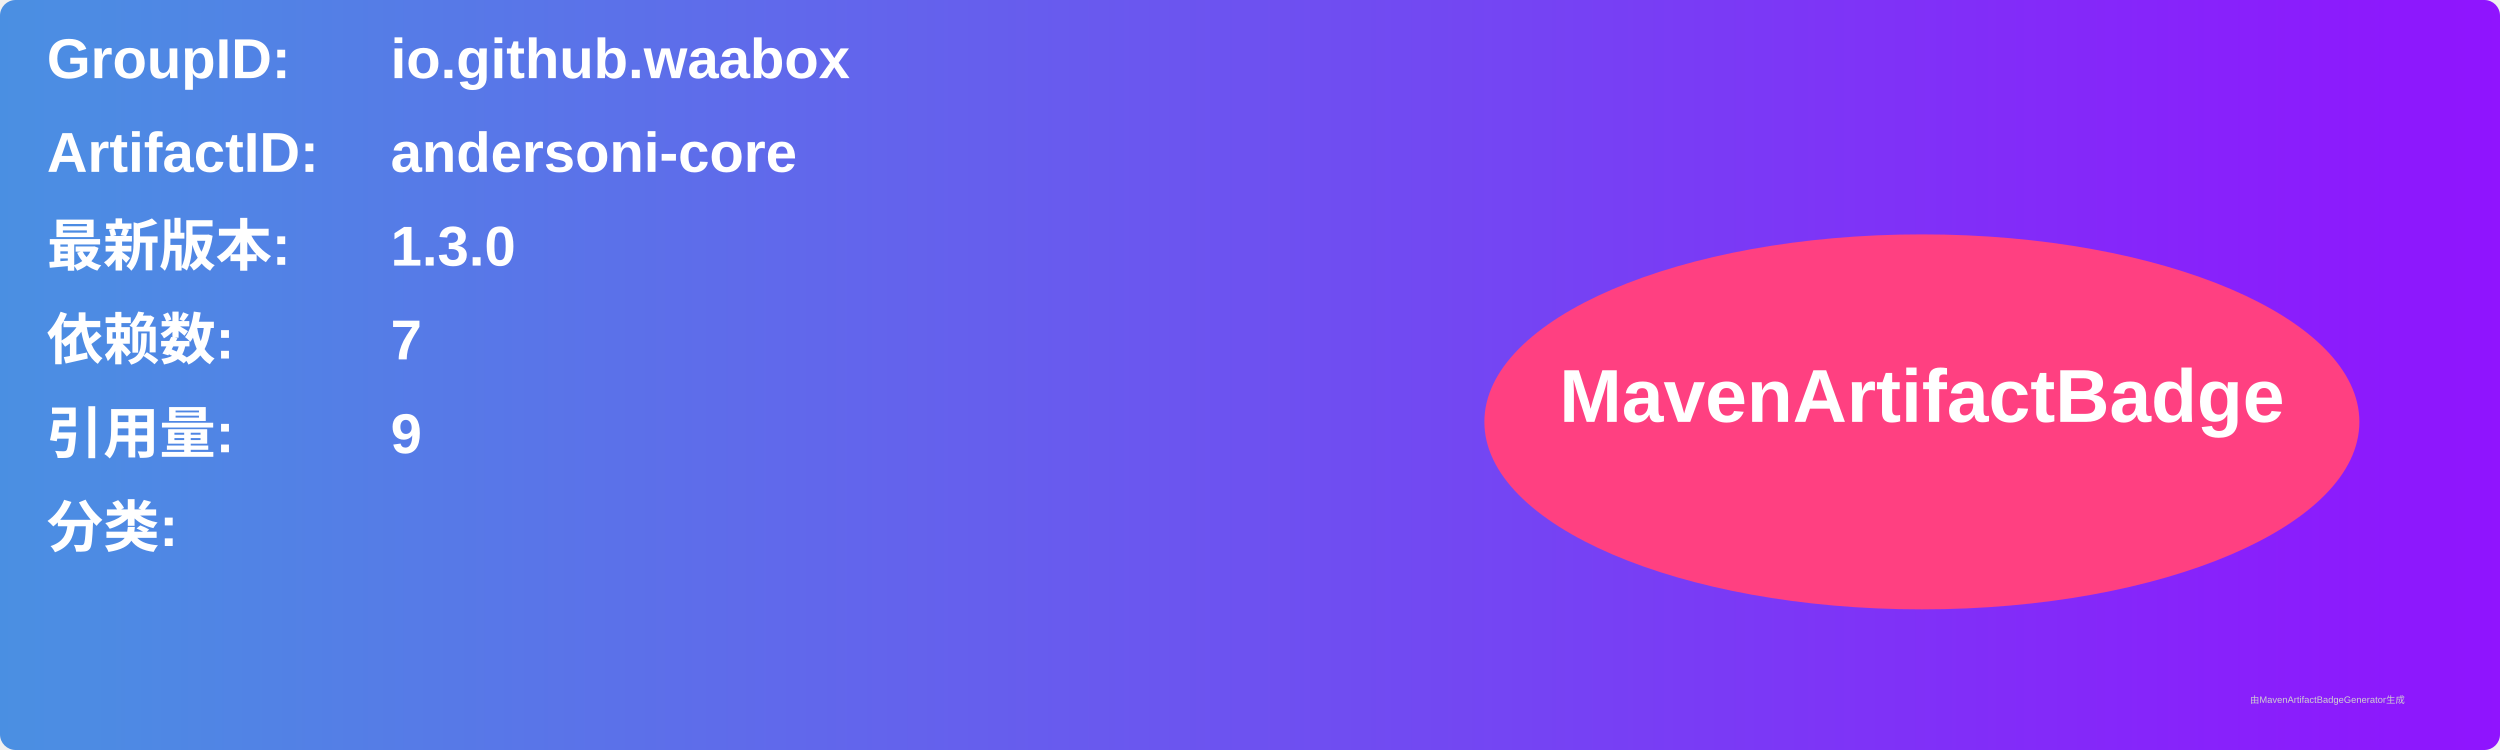
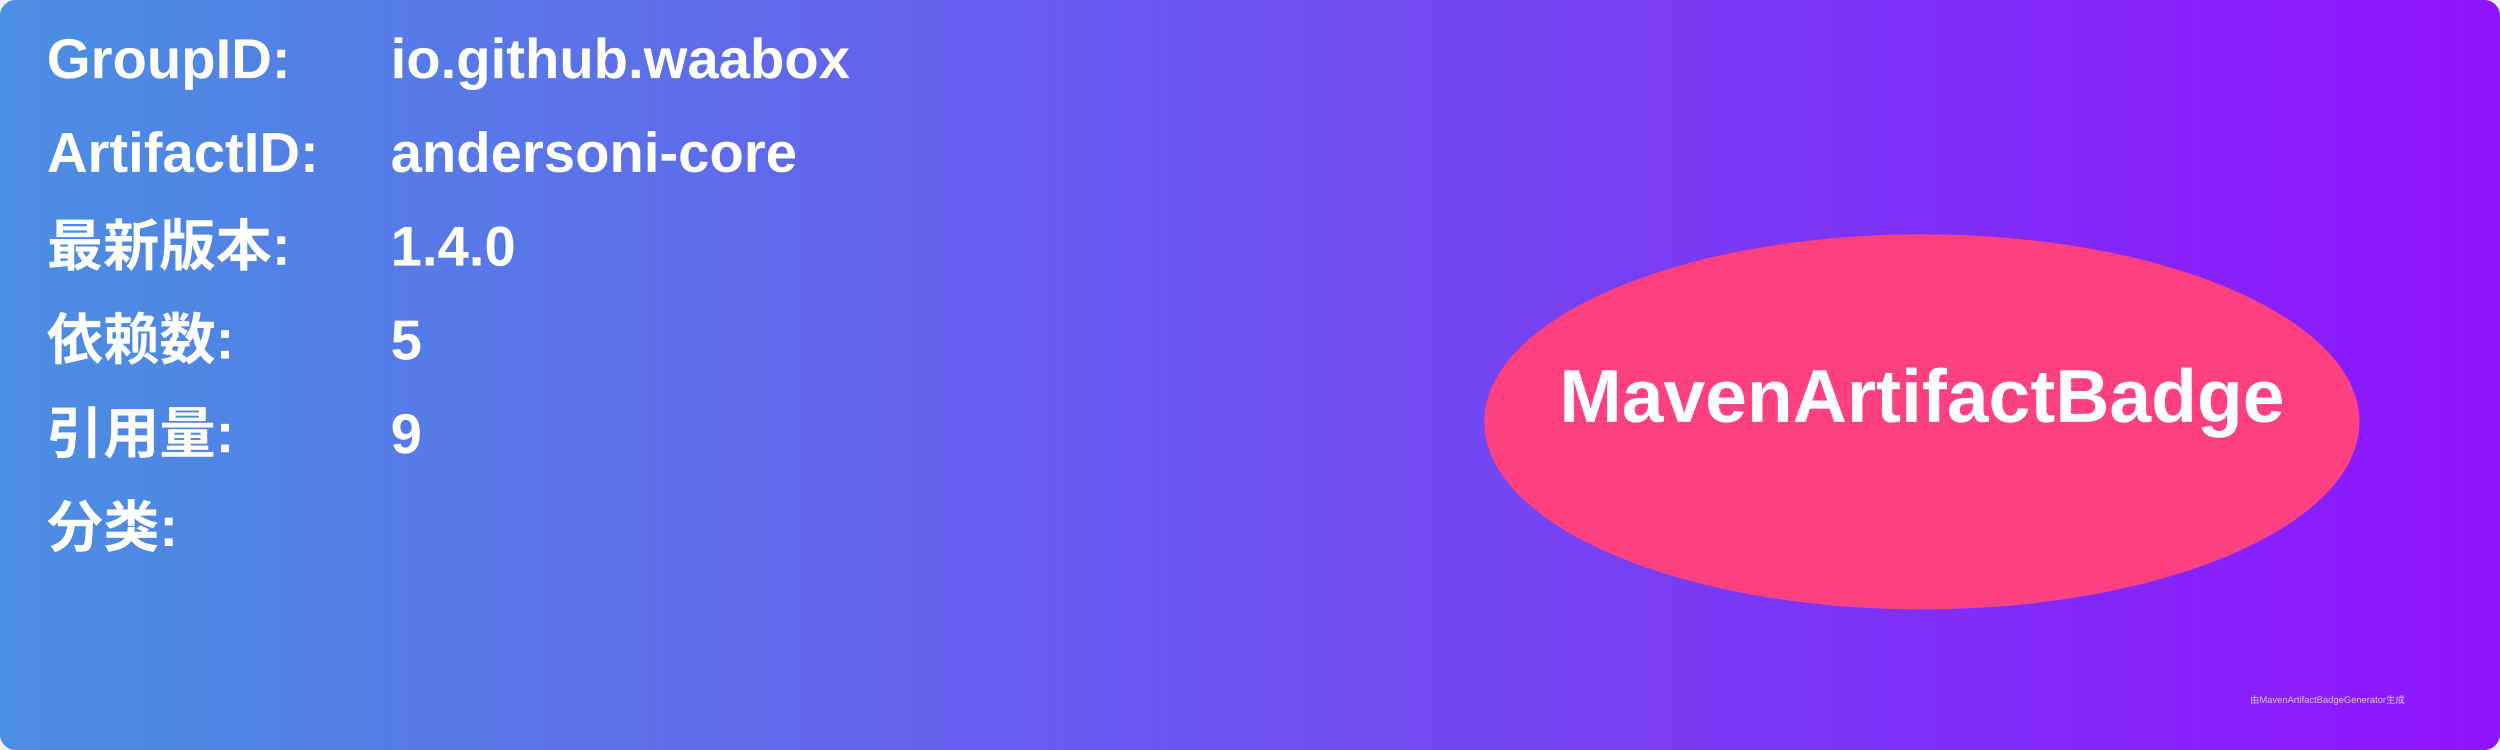
<svg xmlns="http://www.w3.org/2000/svg" width="800" height="240" viewBox="0 0 800 240">
  <linearGradient id="grad" x1="0%" y1="0%" x2="100%" y2="0%">
    <stop offset="0%" stop-color="#4a90e2" />
    <stop offset="100%" stop-color="#9013fe" />
  </linearGradient>
  <rect width="100%" height="100%" rx="5" ry="5" fill="url(#grad)" />
  <g transform="translate(15, 15)">
    <text x="0" y="10" font-family="Arial" font-size="18" fill="white" font-weight="bold" width="260">GroupID:</text>
    <text x="110" y="10" font-family="Arial" font-size="18" fill="white" font-weight="bold" width="460">io.github.waabox</text>
    <text x="0" y="40" font-family="Arial" font-size="18" fill="white" font-weight="bold" width="260">ArtifactID:</text>
    <text x="110" y="40" font-family="Arial" font-size="18" fill="white" font-weight="bold" width="460">andersoni-core</text>
    <text x="0" y="70" font-family="Arial" font-size="18" fill="white" font-weight="bold">最新版本:</text>
    <text x="110" y="70" font-family="Arial" font-size="18" fill="white" font-weight="bold">
-       <tspan font-weight="bold">1.3.0</tspan>
+       <tspan font-weight="bold">1.4.0</tspan>
    </text>
    <text x="0" y="100" font-family="Arial" font-size="18" fill="white" font-weight="bold">依赖数: </text>
    <text x="110" y="100" font-family="Arial" font-size="18" fill="white">
-       <tspan font-weight="bold">7</tspan>
+       <tspan font-weight="bold">5</tspan>
    </text>
    <text x="0" y="130" font-family="Arial" font-size="18" fill="white" font-weight="bold">引用量: </text>
    <text x="110" y="130" font-family="Arial" font-size="18" fill="white">
      <tspan font-weight="bold">9</tspan>
    </text>
    <text x="0" y="160" font-family="Arial" font-size="18" fill="white" font-weight="bold">分类:</text>
    <text x="10" y="190" font-family="Arial" font-size="10" fill="white">
      <tspan font-weight="bold" />
    </text>
    <ellipse cx="600" cy="120" rx="140" ry="60" fill="#ff4081" />
    <text x="600" y="120" text-anchor="middle" font-family="Arial" font-size="24" fill="white" font-weight="bold">MavenArtifactBadge</text>
  </g>
  <text x="720" y="225" font-family="Arial" font-size="3" fill="#d0d0d0">由MavenArtifactBadgeGenerator生成</text>
</svg>
